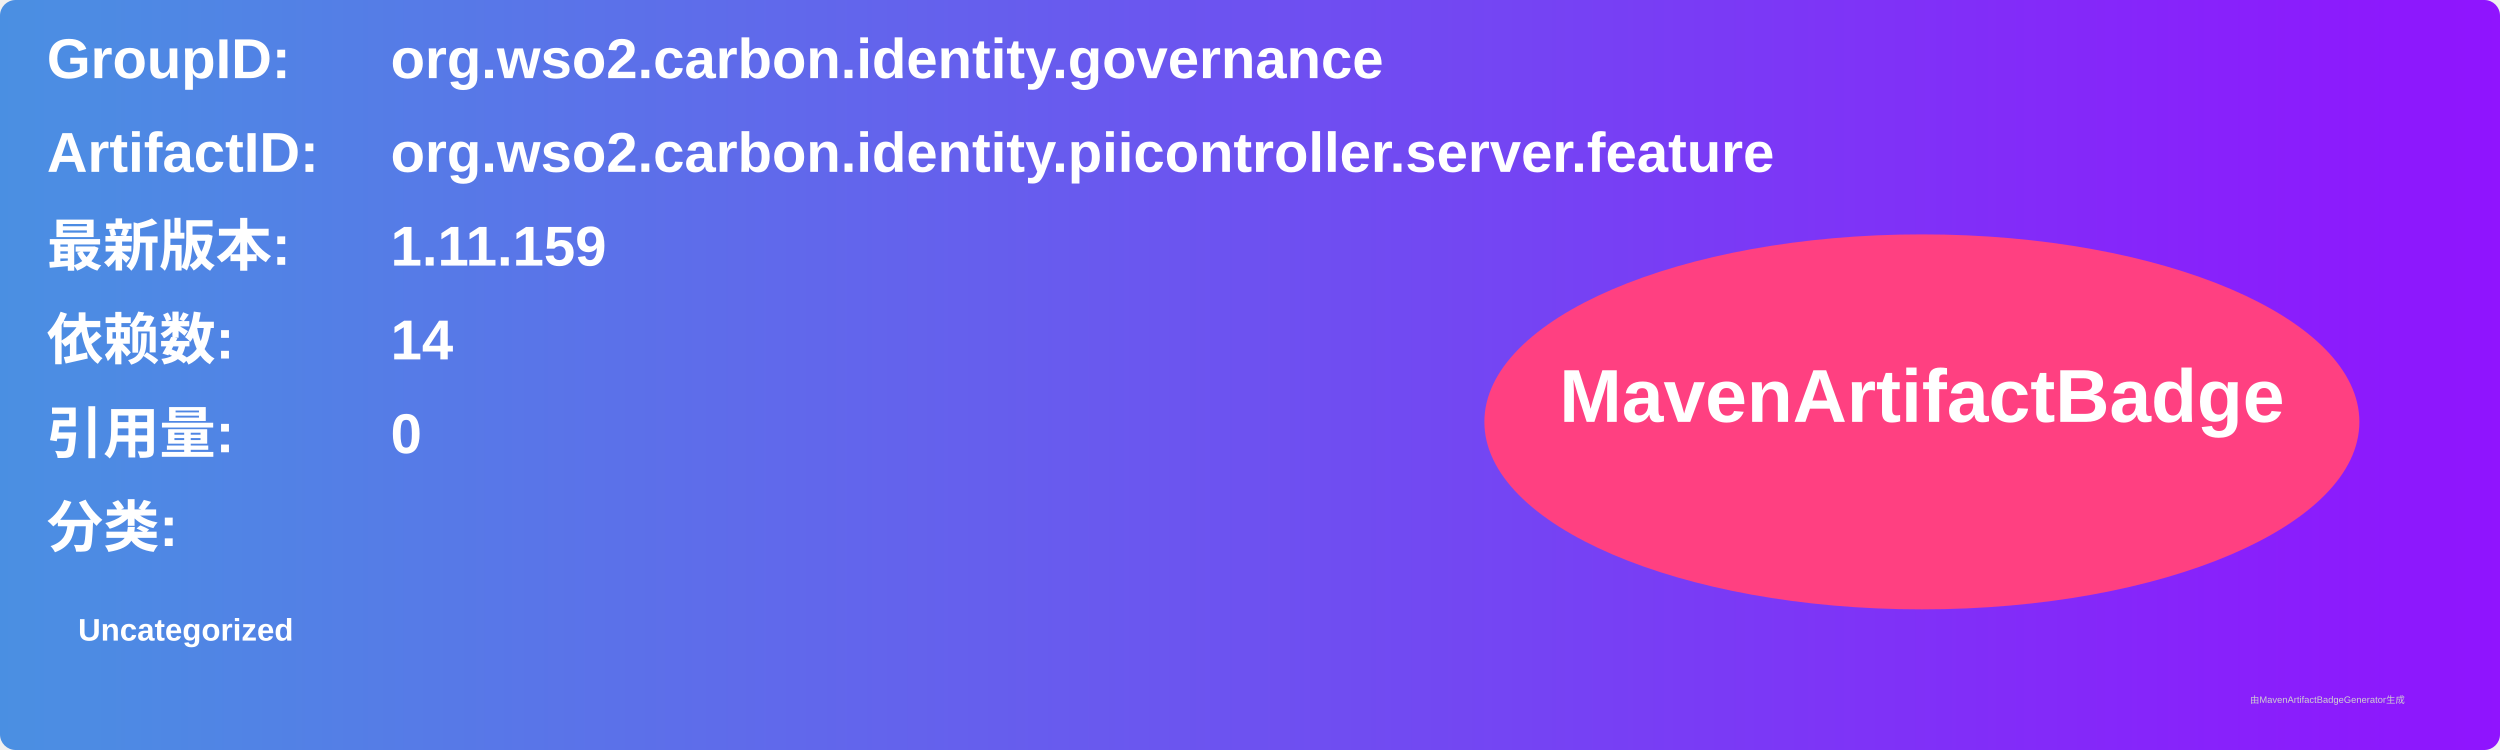
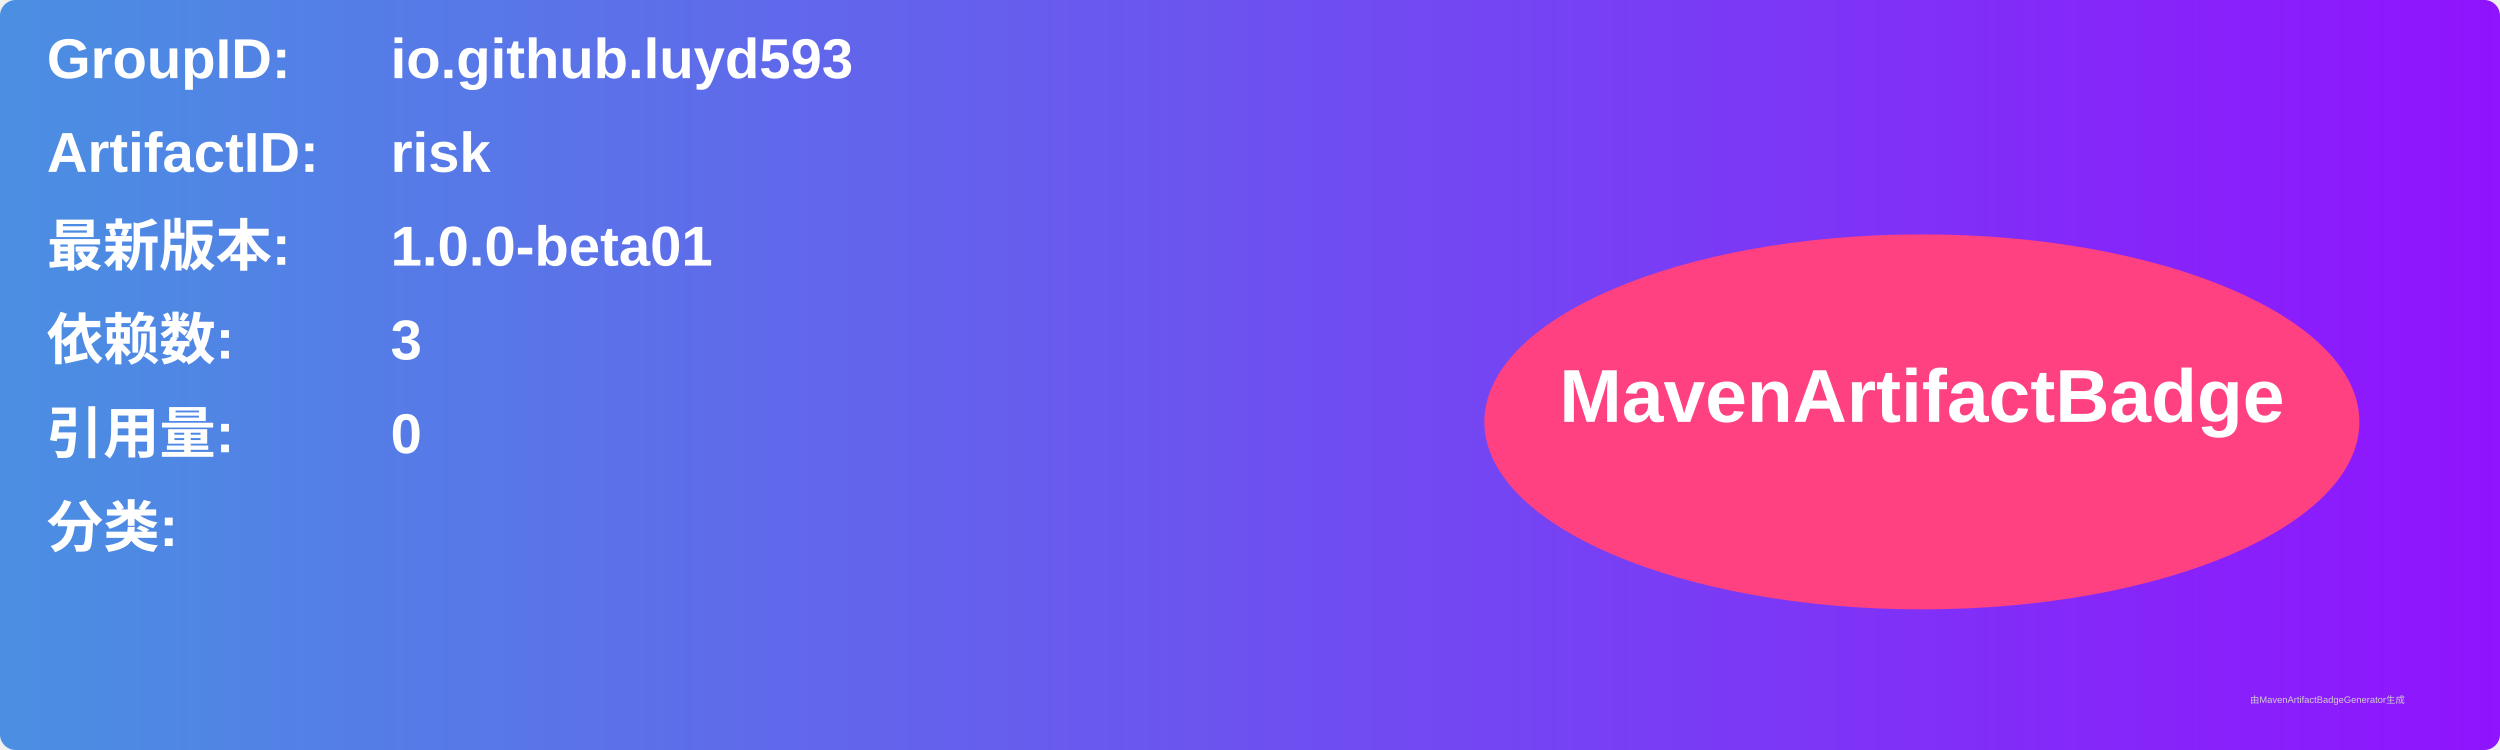
<svg xmlns="http://www.w3.org/2000/svg" width="800" height="240" viewBox="0 0 800 240">
  <linearGradient id="grad" x1="0%" y1="0%" x2="100%" y2="0%">
    <stop offset="0%" stop-color="#4a90e2" />
    <stop offset="100%" stop-color="#9013fe" />
  </linearGradient>
  <rect width="100%" height="100%" rx="5" ry="5" fill="url(#grad)" />
  <g transform="translate(15, 15)">
    <text x="0" y="10" font-family="Arial" font-size="18" fill="white" font-weight="bold" width="260">GroupID:</text>
-     <text x="110" y="10" font-family="Arial" font-size="18" fill="white" font-weight="bold" width="460">org.wso2.carbon.identity.governance</text>
+     <text x="110" y="10" font-family="Arial" font-size="18" fill="white" font-weight="bold" width="460">io.github.luyd593</text>
    <text x="0" y="40" font-family="Arial" font-size="18" fill="white" font-weight="bold" width="260">ArtifactID:</text>
-     <text x="110" y="40" font-family="Arial" font-size="18" fill="white" font-weight="bold" width="460">org.wso2.carbon.identity.piicontroller.server.feature</text>
+     <text x="110" y="40" font-family="Arial" font-size="18" fill="white" font-weight="bold" width="460">risk</text>
    <text x="0" y="70" font-family="Arial" font-size="18" fill="white" font-weight="bold">最新版本:</text>
    <text x="110" y="70" font-family="Arial" font-size="18" fill="white" font-weight="bold">
-       <tspan font-weight="bold">1.11.159</tspan>
+       <tspan font-weight="bold">1.0.0-beta01</tspan>
    </text>
    <text x="0" y="100" font-family="Arial" font-size="18" fill="white" font-weight="bold">依赖数: </text>
    <text x="110" y="100" font-family="Arial" font-size="18" fill="white">
-       <tspan font-weight="bold">14</tspan>
+       <tspan font-weight="bold">3</tspan>
    </text>
    <text x="0" y="130" font-family="Arial" font-size="18" fill="white" font-weight="bold">引用量: </text>
    <text x="110" y="130" font-family="Arial" font-size="18" fill="white">
      <tspan font-weight="bold">0</tspan>
    </text>
    <text x="0" y="160" font-family="Arial" font-size="18" fill="white" font-weight="bold">分类:</text>
    <text x="10" y="190" font-family="Arial" font-size="10" fill="white">
-       <tspan font-weight="bold">Uncategorized</tspan>
+       <tspan font-weight="bold" />
    </text>
    <ellipse cx="600" cy="120" rx="140" ry="60" fill="#ff4081" />
    <text x="600" y="120" text-anchor="middle" font-family="Arial" font-size="24" fill="white" font-weight="bold">MavenArtifactBadge</text>
  </g>
  <text x="720" y="225" font-family="Arial" font-size="3" fill="#d0d0d0">由MavenArtifactBadgeGenerator生成</text>
</svg>
